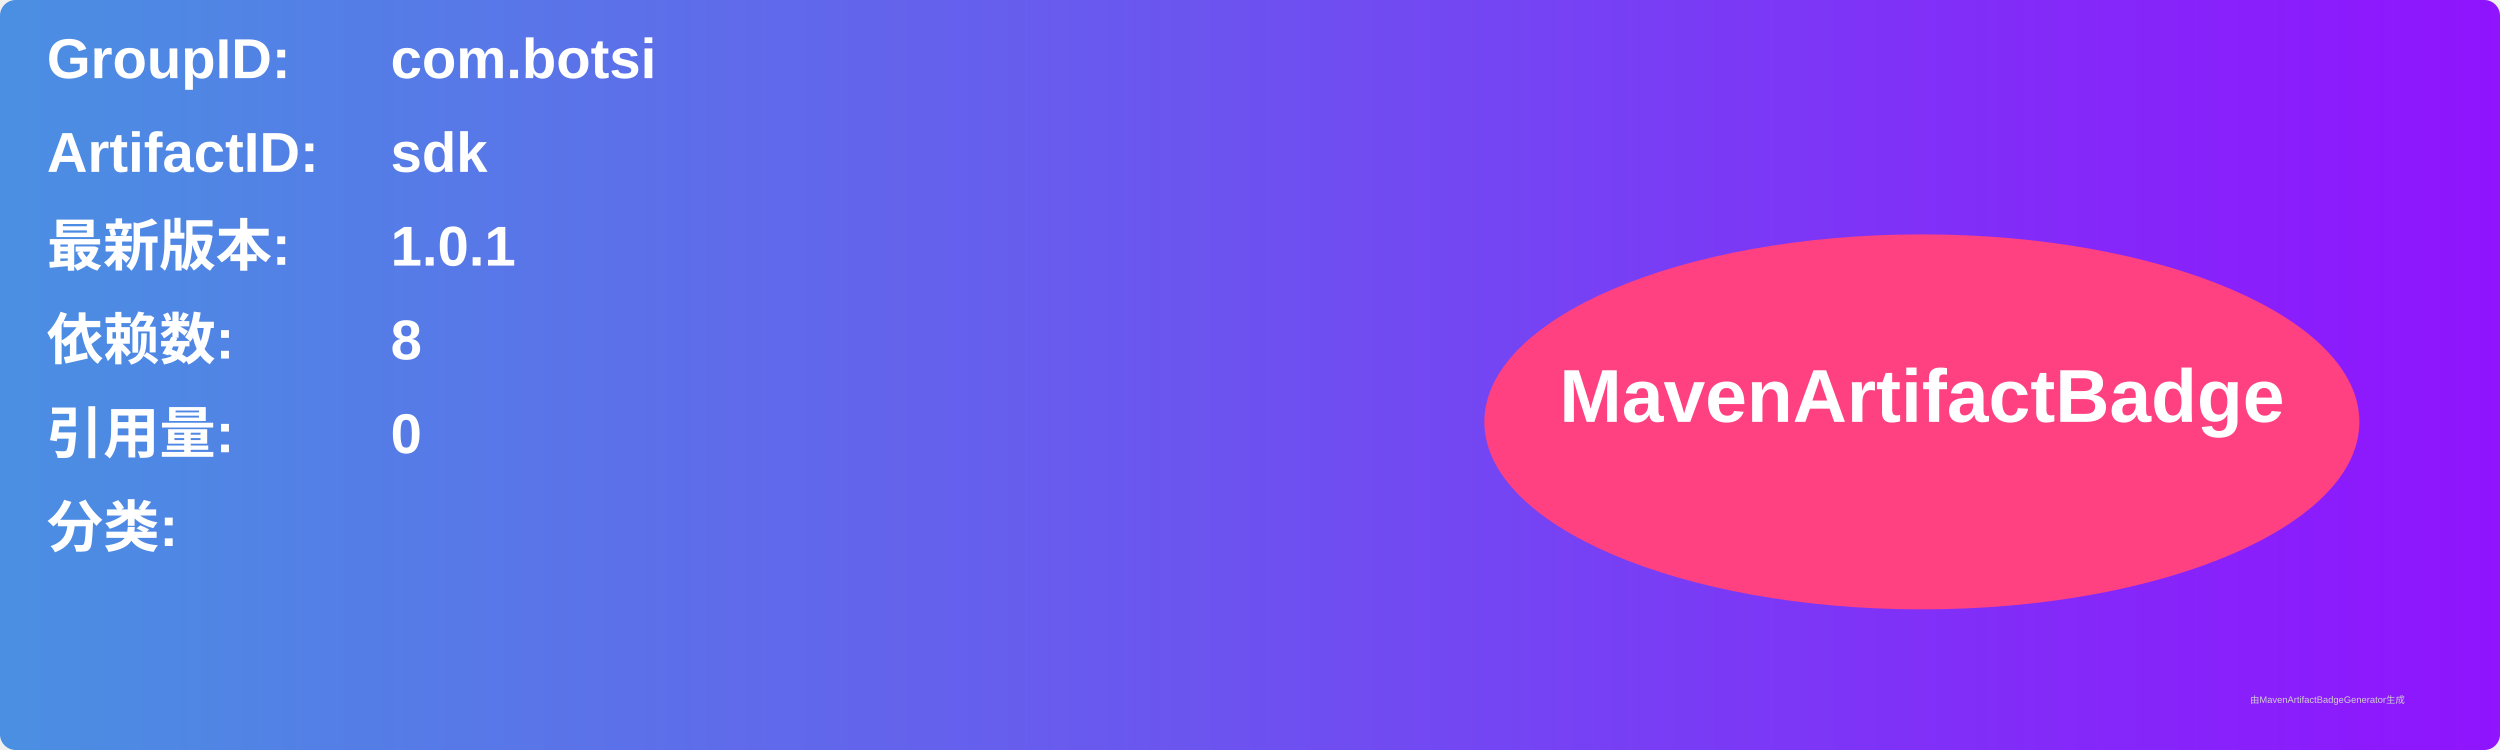
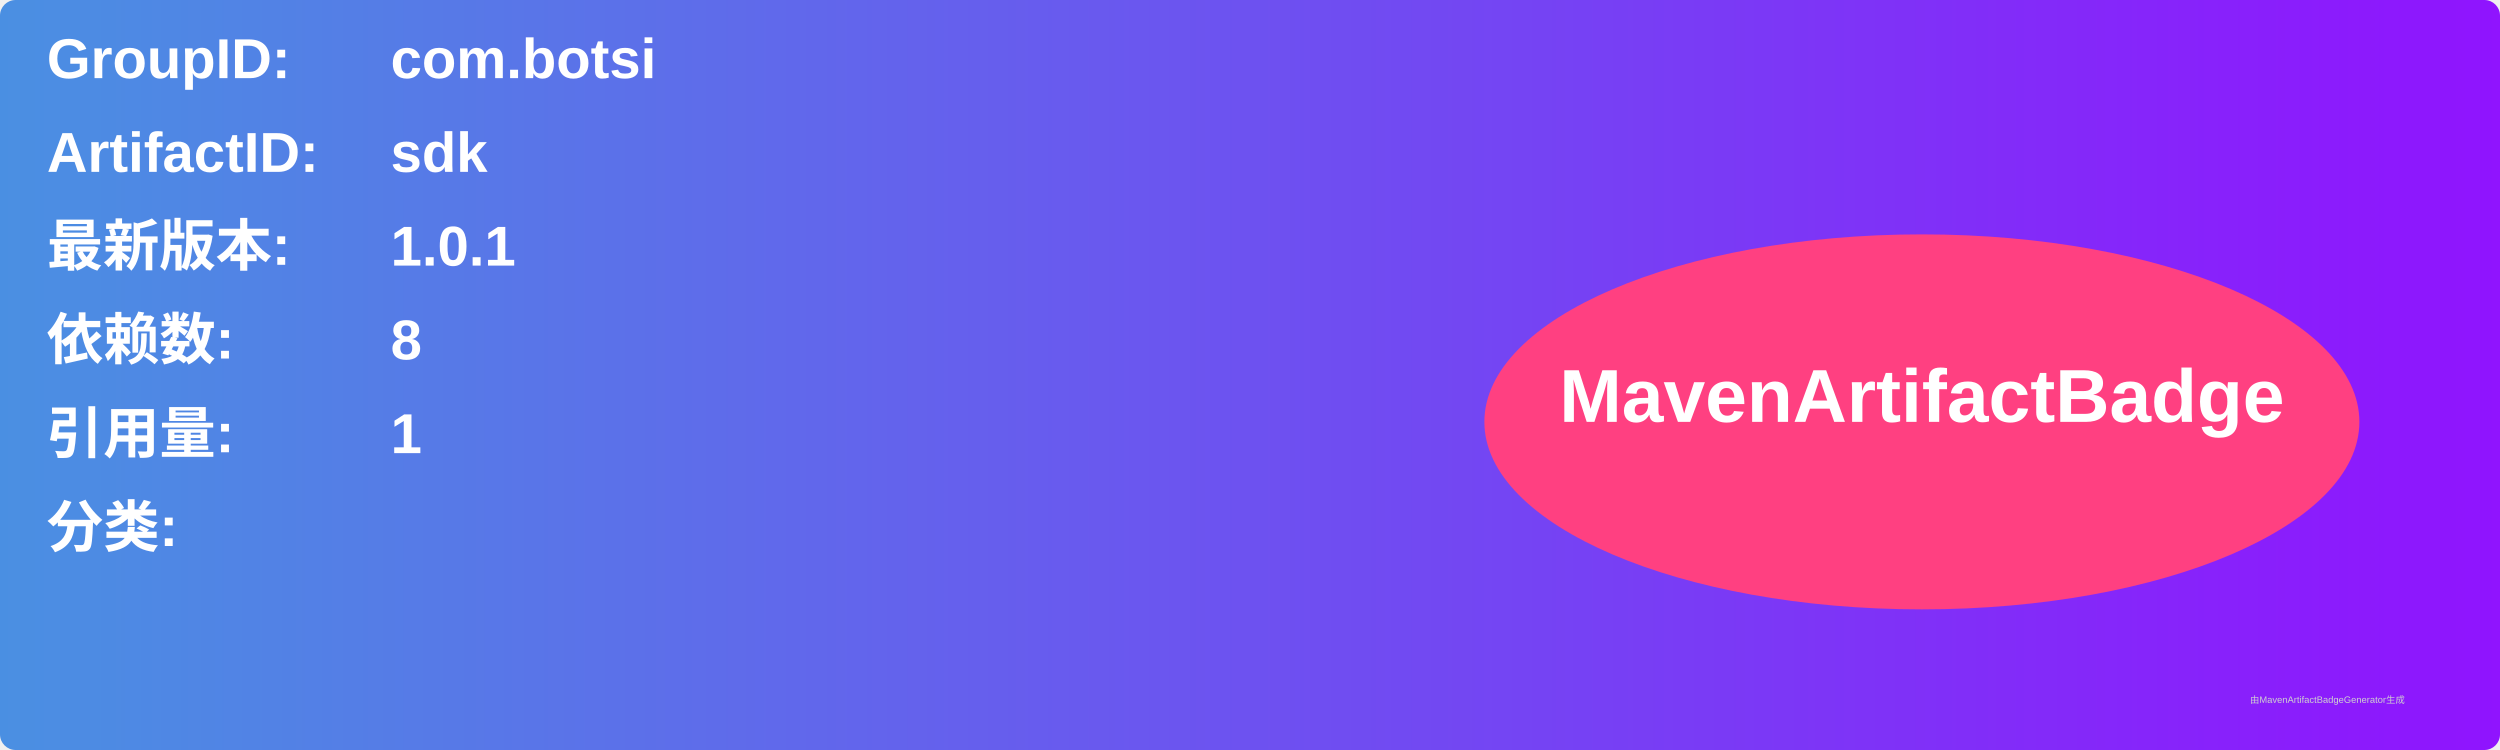
<svg xmlns="http://www.w3.org/2000/svg" width="800" height="240" viewBox="0 0 800 240">
  <linearGradient id="grad" x1="0%" y1="0%" x2="100%" y2="0%">
    <stop offset="0%" stop-color="#4a90e2" />
    <stop offset="100%" stop-color="#9013fe" />
  </linearGradient>
  <rect width="100%" height="100%" rx="5" ry="5" fill="url(#grad)" />
  <g transform="translate(15, 15)">
    <text x="0" y="10" font-family="Arial" font-size="18" fill="white" font-weight="bold" width="260">GroupID:</text>
    <text x="110" y="10" font-family="Arial" font-size="18" fill="white" font-weight="bold" width="460">com.botsi</text>
    <text x="0" y="40" font-family="Arial" font-size="18" fill="white" font-weight="bold" width="260">ArtifactID:</text>
    <text x="110" y="40" font-family="Arial" font-size="18" fill="white" font-weight="bold" width="460">sdk</text>
    <text x="0" y="70" font-family="Arial" font-size="18" fill="white" font-weight="bold">最新版本:</text>
    <text x="110" y="70" font-family="Arial" font-size="18" fill="white" font-weight="bold">
      <tspan font-weight="bold">1.0.1</tspan>
    </text>
    <text x="0" y="100" font-family="Arial" font-size="18" fill="white" font-weight="bold">依赖数: </text>
    <text x="110" y="100" font-family="Arial" font-size="18" fill="white">
      <tspan font-weight="bold">8</tspan>
    </text>
    <text x="0" y="130" font-family="Arial" font-size="18" fill="white" font-weight="bold">引用量: </text>
    <text x="110" y="130" font-family="Arial" font-size="18" fill="white">
-       <tspan font-weight="bold">0</tspan>
+       <tspan font-weight="bold">1</tspan>
    </text>
    <text x="0" y="160" font-family="Arial" font-size="18" fill="white" font-weight="bold">分类:</text>
    <text x="10" y="190" font-family="Arial" font-size="10" fill="white">
      <tspan font-weight="bold" />
    </text>
    <ellipse cx="600" cy="120" rx="140" ry="60" fill="#ff4081" />
    <text x="600" y="120" text-anchor="middle" font-family="Arial" font-size="24" fill="white" font-weight="bold">MavenArtifactBadge</text>
  </g>
  <text x="720" y="225" font-family="Arial" font-size="3" fill="#d0d0d0">由MavenArtifactBadgeGenerator生成</text>
</svg>
